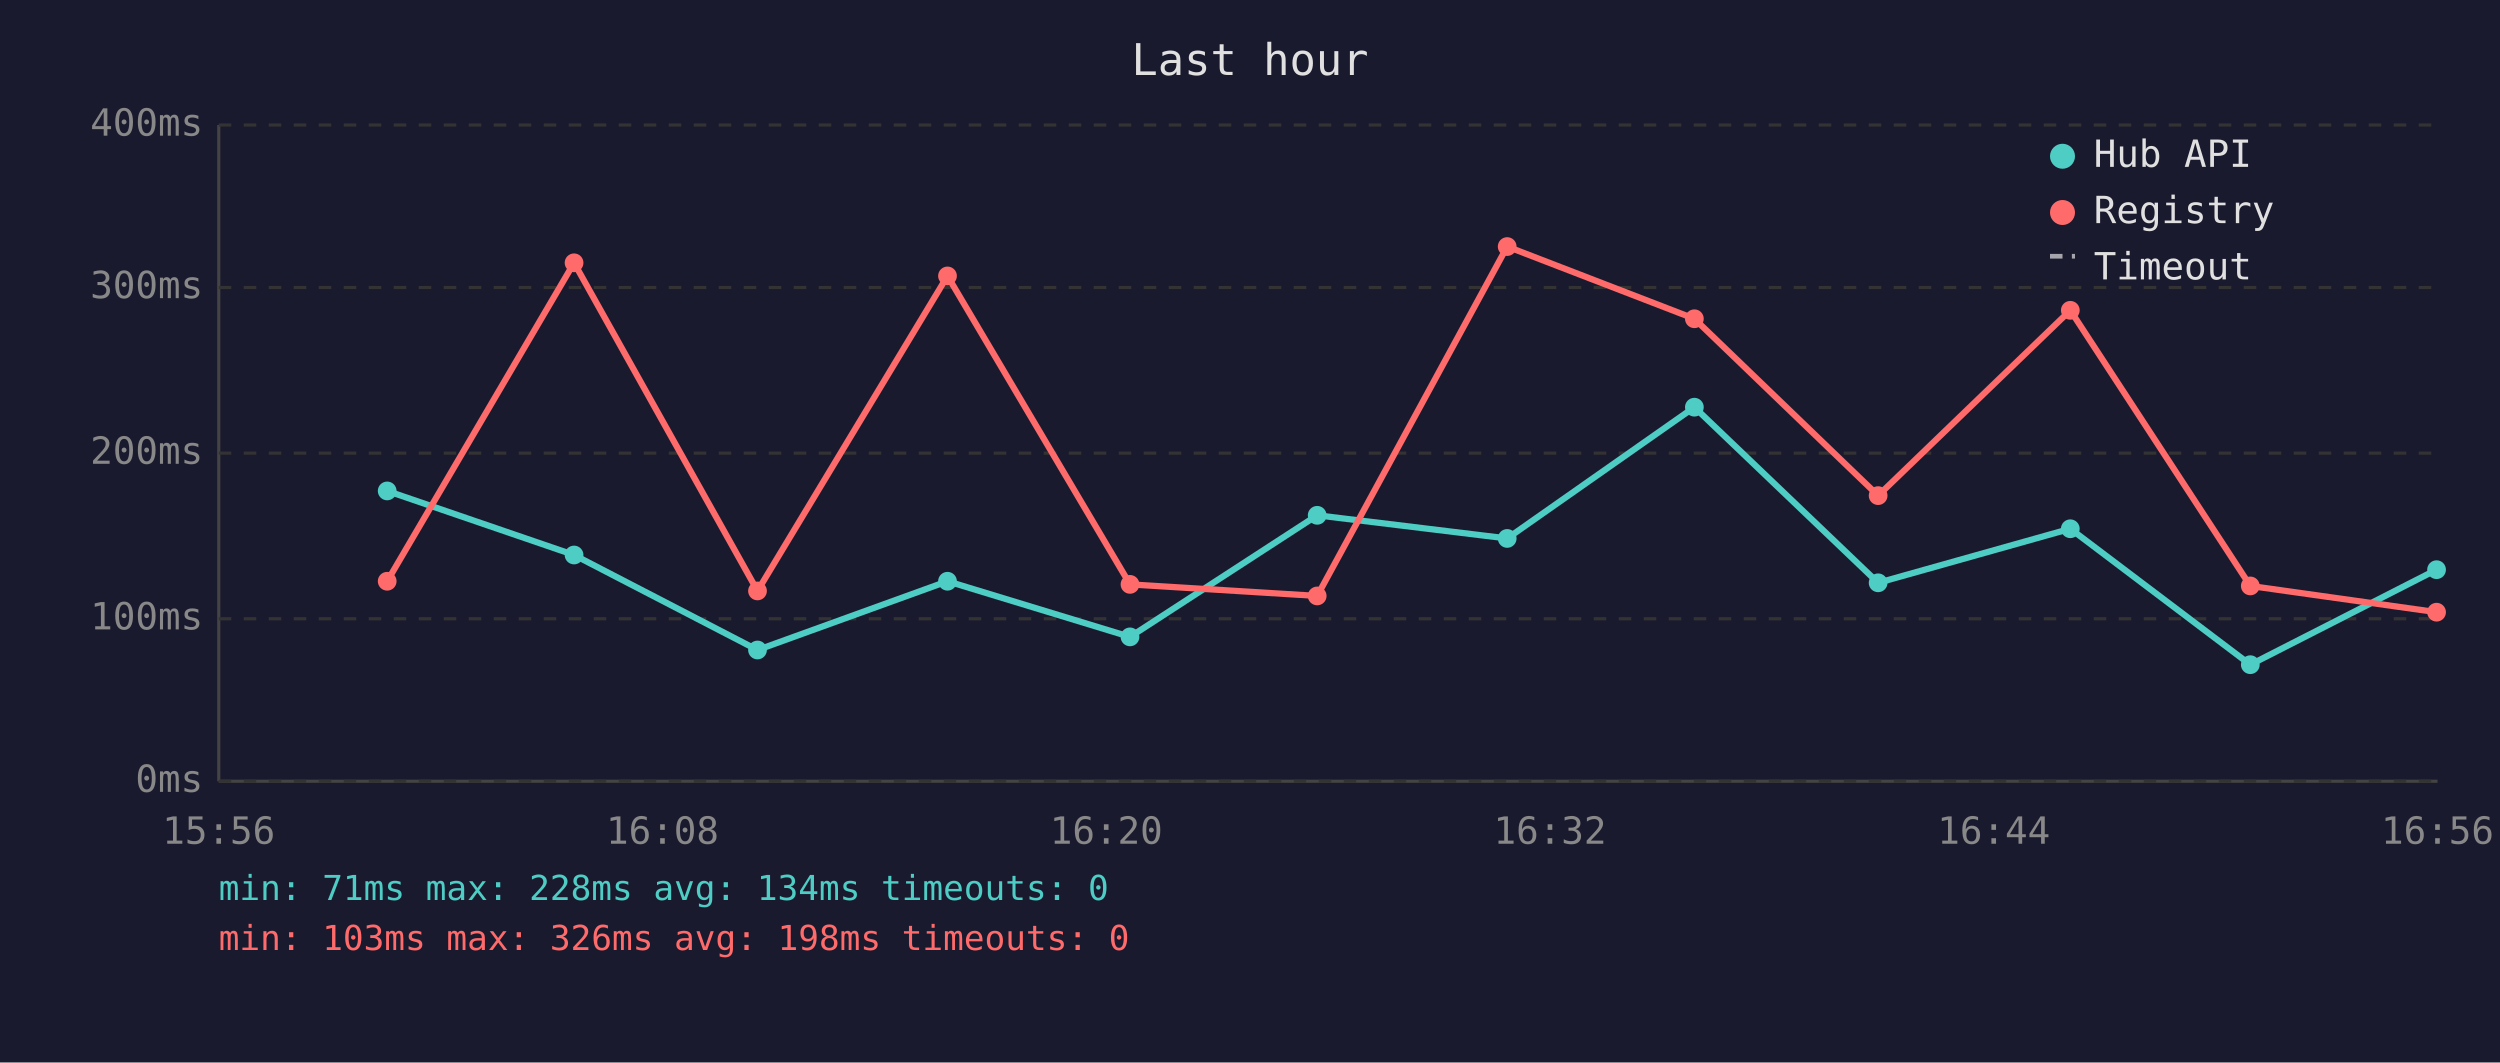
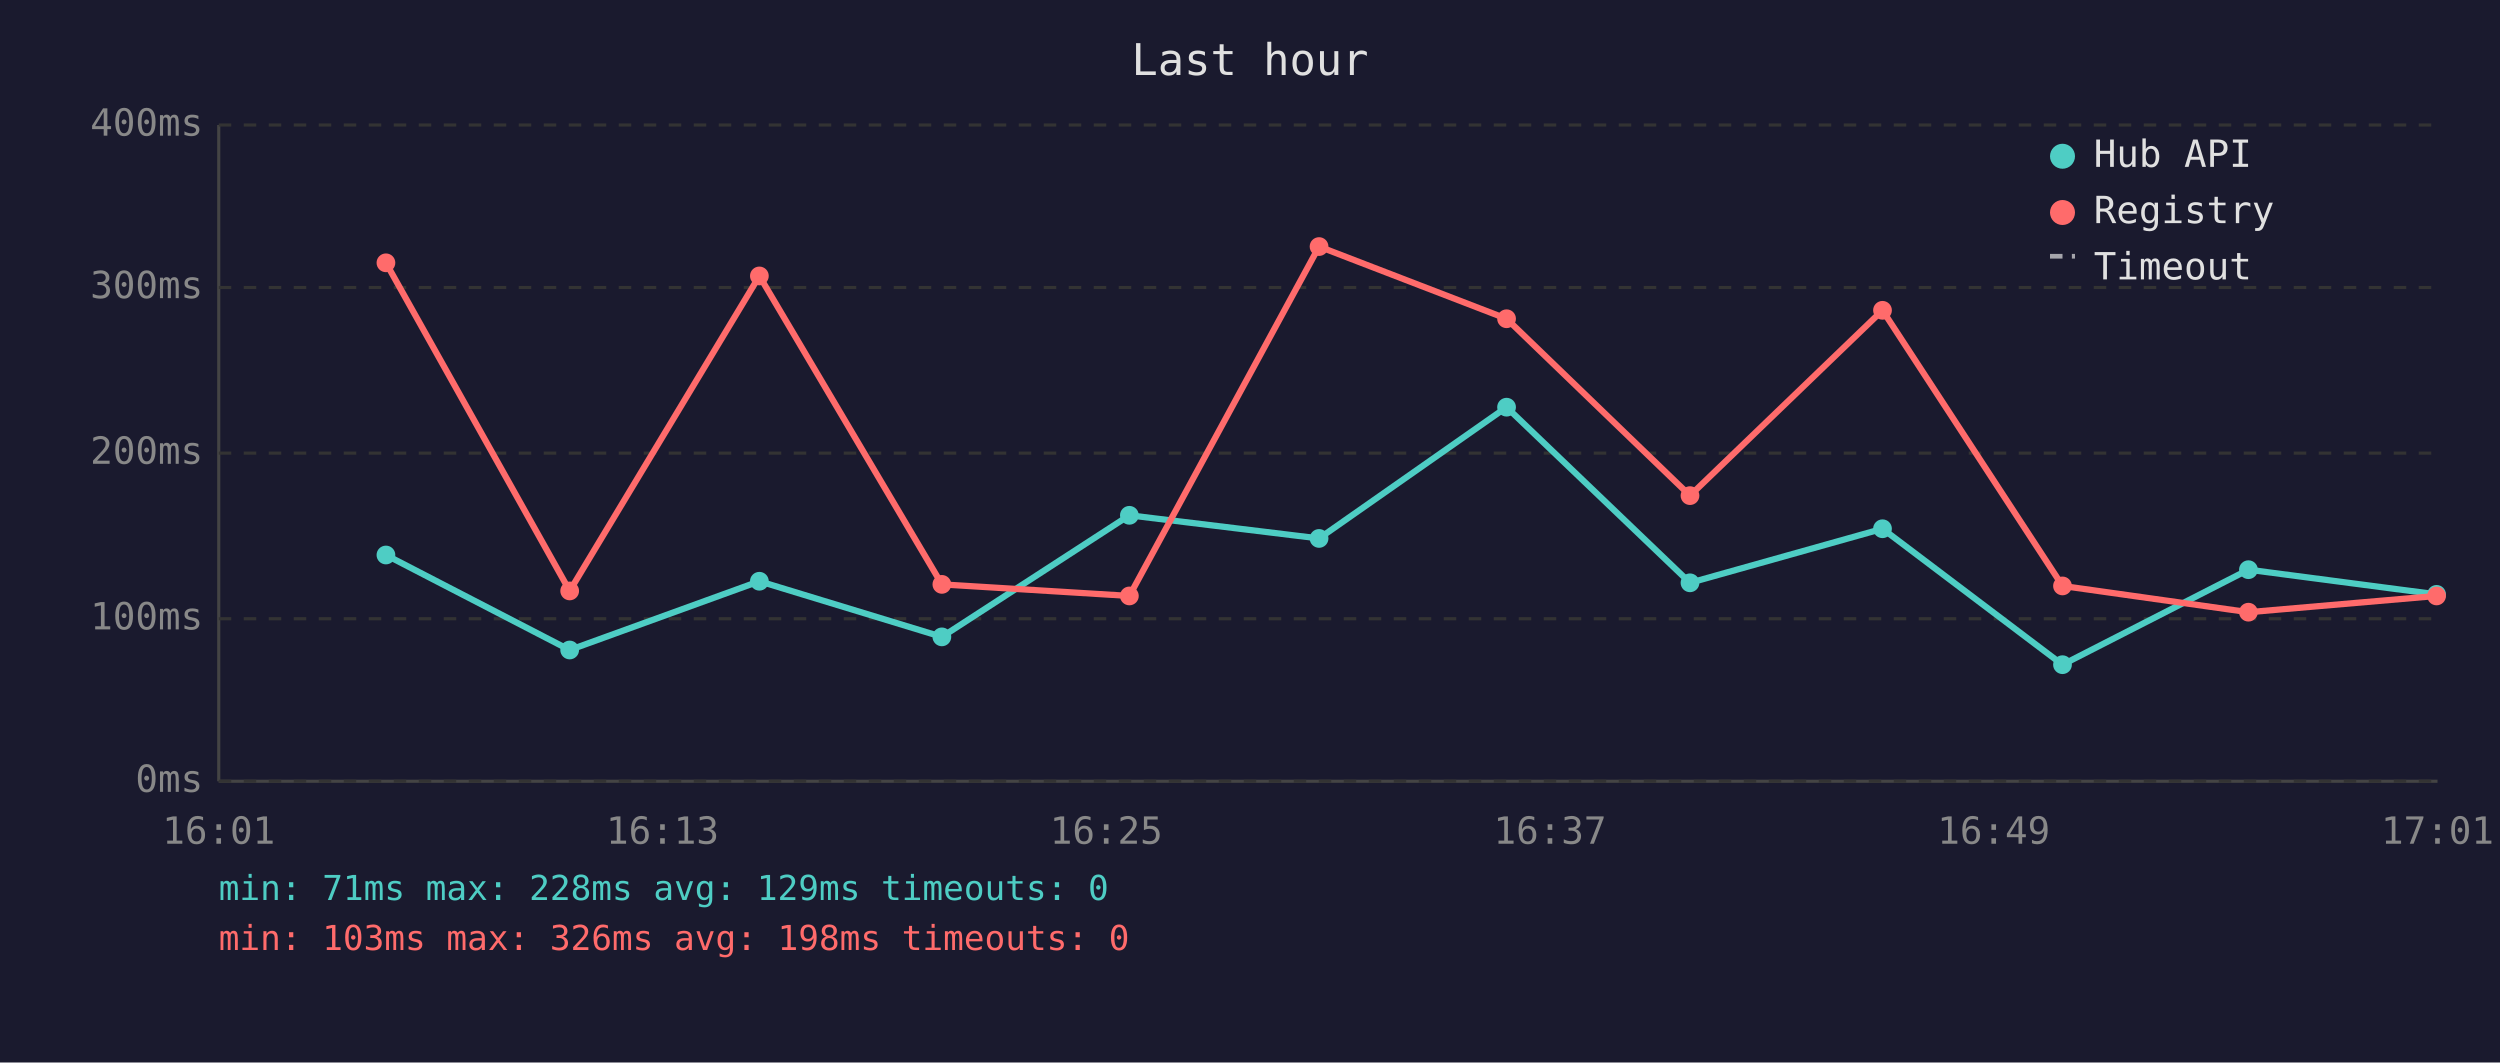
<svg xmlns="http://www.w3.org/2000/svg" viewBox="0 0 800 340" font-family="monospace" font-size="12">
  <rect width="800" height="340" fill="#1a1a2e" />
  <text x="400" y="24" fill="#e0e0e0" font-size="14" text-anchor="middle">Last hour</text>
  <line x1="70" y1="40" x2="70" y2="250" stroke="#444" stroke-width="1" />
  <line x1="70" y1="250" x2="780" y2="250" stroke="#444" stroke-width="1" />
  <line x1="70" y1="250" x2="780" y2="250" stroke="#333" stroke-width="1" stroke-dasharray="4" />
  <text x="65" y="250" fill="#888" text-anchor="end" dominant-baseline="middle">0ms</text>
  <line x1="70" y1="198" x2="780" y2="198" stroke="#333" stroke-width="1" stroke-dasharray="4" />
  <text x="65" y="198" fill="#888" text-anchor="end" dominant-baseline="middle">100ms</text>
  <line x1="70" y1="145" x2="780" y2="145" stroke="#333" stroke-width="1" stroke-dasharray="4" />
  <text x="65" y="145" fill="#888" text-anchor="end" dominant-baseline="middle">200ms</text>
  <line x1="70" y1="92" x2="780" y2="92" stroke="#333" stroke-width="1" stroke-dasharray="4" />
  <text x="65" y="92" fill="#888" text-anchor="end" dominant-baseline="middle">300ms</text>
  <line x1="70" y1="40" x2="780" y2="40" stroke="#333" stroke-width="1" stroke-dasharray="4" />
  <text x="65" y="40" fill="#888" text-anchor="end" dominant-baseline="middle">400ms</text>
-   <text x="70" y="270" fill="#888" text-anchor="middle">15:56</text>
-   <text x="212" y="270" fill="#888" text-anchor="middle">16:08</text>
-   <text x="354" y="270" fill="#888" text-anchor="middle">16:20</text>
-   <text x="496" y="270" fill="#888" text-anchor="middle">16:32</text>
-   <text x="638" y="270" fill="#888" text-anchor="middle">16:44</text>
-   <text x="780" y="270" fill="#888" text-anchor="middle">16:56</text>
-   <polyline points="123.9,157.1 183.7,177.6 242.4,208.0 303.2,186.0 361.6,203.8 421.5,164.9 482.3,172.3 542.2,130.3 601.0,186.5 662.5,169.2 720.1,212.7 779.7,182.3" fill="none" stroke="#4ecdc4" stroke-width="2" opacity="1" />
-   <circle cx="123.9" cy="157.1" r="3" fill="#4ecdc4" />
-   <circle cx="183.7" cy="177.6" r="3" fill="#4ecdc4" />
-   <circle cx="242.4" cy="208.0" r="3" fill="#4ecdc4" />
-   <circle cx="303.2" cy="186.0" r="3" fill="#4ecdc4" />
-   <circle cx="361.6" cy="203.8" r="3" fill="#4ecdc4" />
-   <circle cx="421.5" cy="164.9" r="3" fill="#4ecdc4" />
-   <circle cx="482.3" cy="172.3" r="3" fill="#4ecdc4" />
-   <circle cx="542.2" cy="130.3" r="3" fill="#4ecdc4" />
-   <circle cx="601.0" cy="186.5" r="3" fill="#4ecdc4" />
-   <circle cx="662.5" cy="169.2" r="3" fill="#4ecdc4" />
-   <circle cx="720.1" cy="212.7" r="3" fill="#4ecdc4" />
-   <circle cx="779.7" cy="182.3" r="3" fill="#4ecdc4" />
-   <polyline points="123.9,186.0 183.7,84.1 242.4,189.1 303.2,88.3 361.6,187.0 421.5,190.7 482.3,78.9 542.2,102.0 601.0,158.6 662.5,99.3 720.1,187.5 779.7,195.9" fill="none" stroke="#ff6b6b" stroke-width="2" opacity="1" />
-   <circle cx="123.9" cy="186.0" r="3" fill="#ff6b6b" />
-   <circle cx="183.7" cy="84.1" r="3" fill="#ff6b6b" />
-   <circle cx="242.4" cy="189.1" r="3" fill="#ff6b6b" />
-   <circle cx="303.2" cy="88.3" r="3" fill="#ff6b6b" />
-   <circle cx="361.6" cy="187.0" r="3" fill="#ff6b6b" />
-   <circle cx="421.5" cy="190.7" r="3" fill="#ff6b6b" />
-   <circle cx="482.3" cy="78.9" r="3" fill="#ff6b6b" />
-   <circle cx="542.2" cy="102.0" r="3" fill="#ff6b6b" />
-   <circle cx="601.0" cy="158.6" r="3" fill="#ff6b6b" />
-   <circle cx="662.5" cy="99.3" r="3" fill="#ff6b6b" />
-   <circle cx="720.1" cy="187.5" r="3" fill="#ff6b6b" />
-   <circle cx="779.7" cy="195.9" r="3" fill="#ff6b6b" />
+   <text x="70" y="270" fill="#888" text-anchor="middle">16:01</text>
+   <text x="212" y="270" fill="#888" text-anchor="middle">16:13</text>
+   <text x="354" y="270" fill="#888" text-anchor="middle">16:25</text>
+   <text x="496" y="270" fill="#888" text-anchor="middle">16:37</text>
+   <text x="638" y="270" fill="#888" text-anchor="middle">16:49</text>
+   <text x="780" y="270" fill="#888" text-anchor="middle">17:01</text>
+   <polyline points="123.5,177.6 182.3,208.0 243.0,186.0 301.4,203.8 361.4,164.9 422.1,172.3 482.1,130.3 540.8,186.5 602.4,169.2 660.0,212.7 719.5,182.3 779.7,190.2" fill="none" stroke="#4ecdc4" stroke-width="2" opacity="1" />
+   <circle cx="123.5" cy="177.6" r="3" fill="#4ecdc4" />
+   <circle cx="182.3" cy="208.0" r="3" fill="#4ecdc4" />
+   <circle cx="243.0" cy="186.0" r="3" fill="#4ecdc4" />
+   <circle cx="301.4" cy="203.8" r="3" fill="#4ecdc4" />
+   <circle cx="361.4" cy="164.9" r="3" fill="#4ecdc4" />
+   <circle cx="422.1" cy="172.3" r="3" fill="#4ecdc4" />
+   <circle cx="482.1" cy="130.3" r="3" fill="#4ecdc4" />
+   <circle cx="540.8" cy="186.5" r="3" fill="#4ecdc4" />
+   <circle cx="602.4" cy="169.2" r="3" fill="#4ecdc4" />
+   <circle cx="660.0" cy="212.7" r="3" fill="#4ecdc4" />
+   <circle cx="719.5" cy="182.3" r="3" fill="#4ecdc4" />
+   <circle cx="779.7" cy="190.2" r="3" fill="#4ecdc4" />
+   <polyline points="123.5,84.1 182.3,189.1 243.0,88.3 301.4,187.0 361.4,190.7 422.1,78.9 482.1,102.0 540.8,158.6 602.4,99.3 660.0,187.5 719.5,195.9 779.7,190.7" fill="none" stroke="#ff6b6b" stroke-width="2" opacity="1" />
+   <circle cx="123.5" cy="84.1" r="3" fill="#ff6b6b" />
+   <circle cx="182.3" cy="189.1" r="3" fill="#ff6b6b" />
+   <circle cx="243.0" cy="88.3" r="3" fill="#ff6b6b" />
+   <circle cx="301.4" cy="187.0" r="3" fill="#ff6b6b" />
+   <circle cx="361.4" cy="190.7" r="3" fill="#ff6b6b" />
+   <circle cx="422.1" cy="78.9" r="3" fill="#ff6b6b" />
+   <circle cx="482.1" cy="102.0" r="3" fill="#ff6b6b" />
+   <circle cx="540.8" cy="158.6" r="3" fill="#ff6b6b" />
+   <circle cx="602.4" cy="99.3" r="3" fill="#ff6b6b" />
+   <circle cx="660.0" cy="187.5" r="3" fill="#ff6b6b" />
+   <circle cx="719.5" cy="195.9" r="3" fill="#ff6b6b" />
+   <circle cx="779.7" cy="190.7" r="3" fill="#ff6b6b" />
  <circle cx="660" cy="50" r="4" fill="#4ecdc4" />
  <text x="670" y="50" fill="#e0e0e0" dominant-baseline="middle">Hub API</text>
  <circle cx="660" cy="68" r="4" fill="#ff6b6b" />
  <text x="670" y="68" fill="#e0e0e0" dominant-baseline="middle">Registry</text>
  <line x1="656" y1="82" x2="664" y2="82" stroke="#e0e0e0" stroke-width="1.5" stroke-dasharray="4,3" opacity="0.7" />
  <text x="670" y="86" fill="#e0e0e0" dominant-baseline="middle">Timeout</text>
-   <text x="70" y="288" fill="#4ecdc4" font-size="11">min: 71ms  max: 228ms  avg: 134ms  timeouts: 0</text>
+   <text x="70" y="288" fill="#4ecdc4" font-size="11">min: 71ms  max: 228ms  avg: 129ms  timeouts: 0</text>
  <text x="70" y="304" fill="#ff6b6b" font-size="11">min: 103ms  max: 326ms  avg: 198ms  timeouts: 0</text>
</svg>
